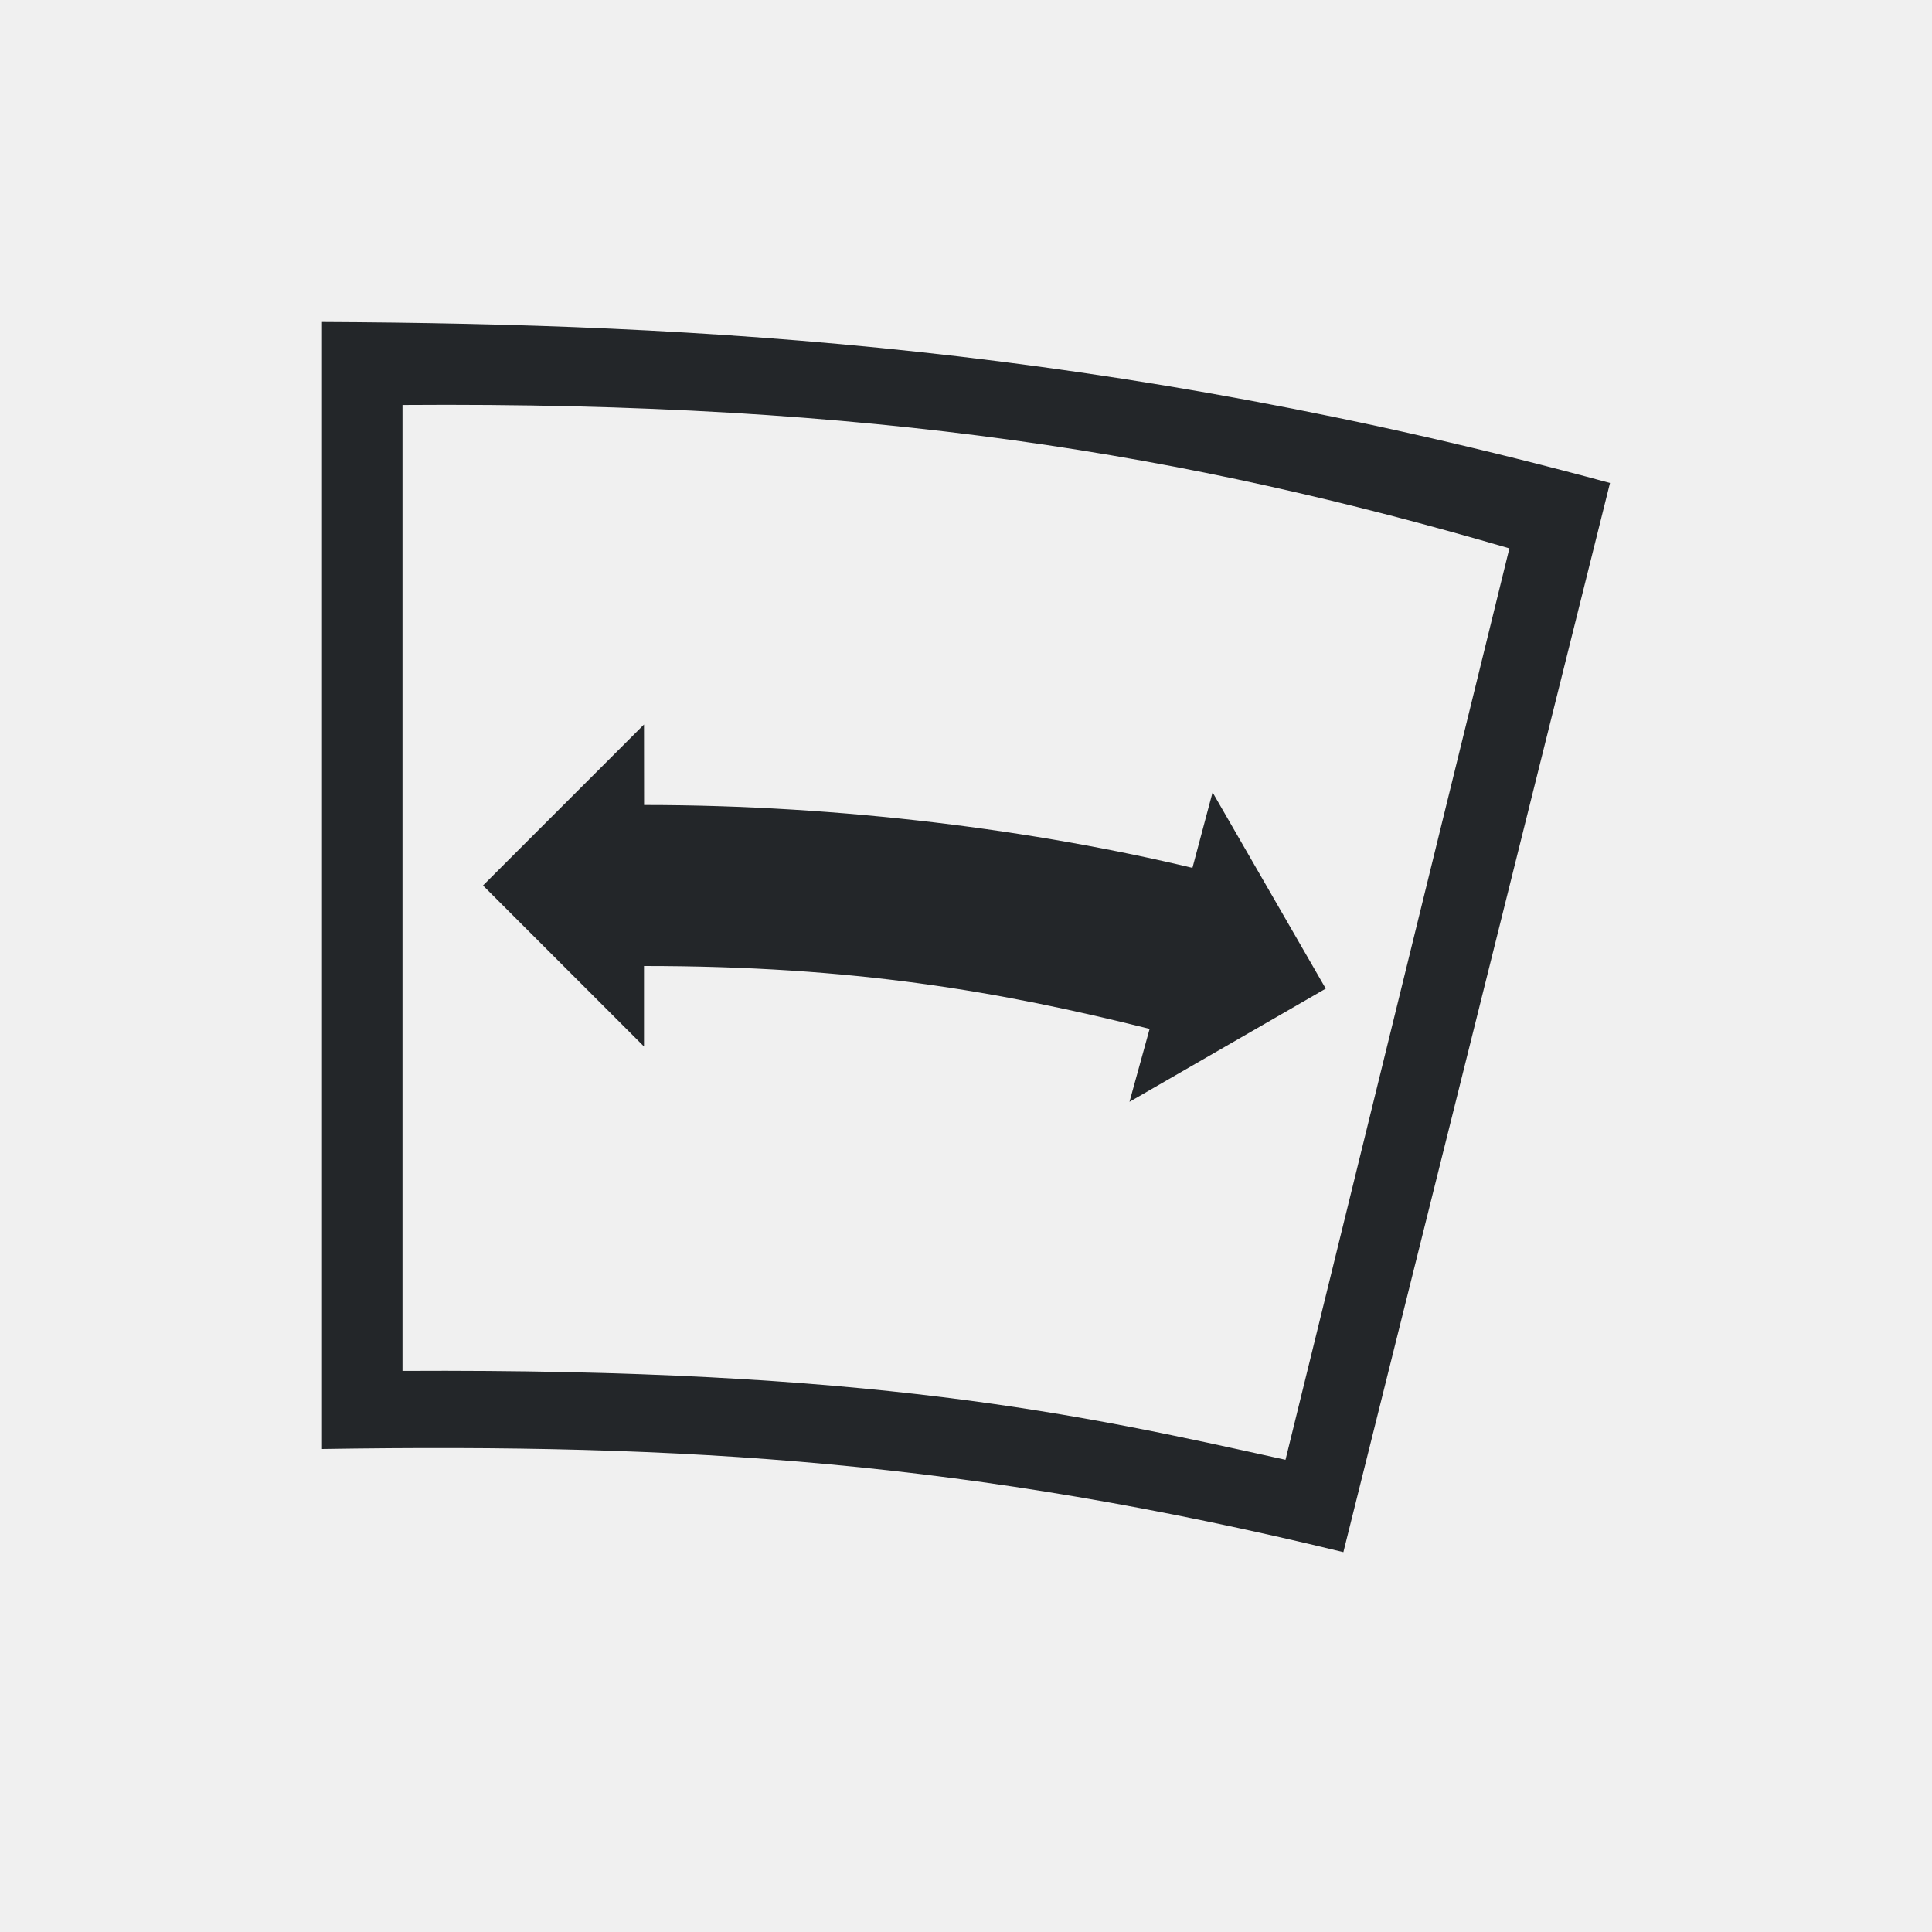
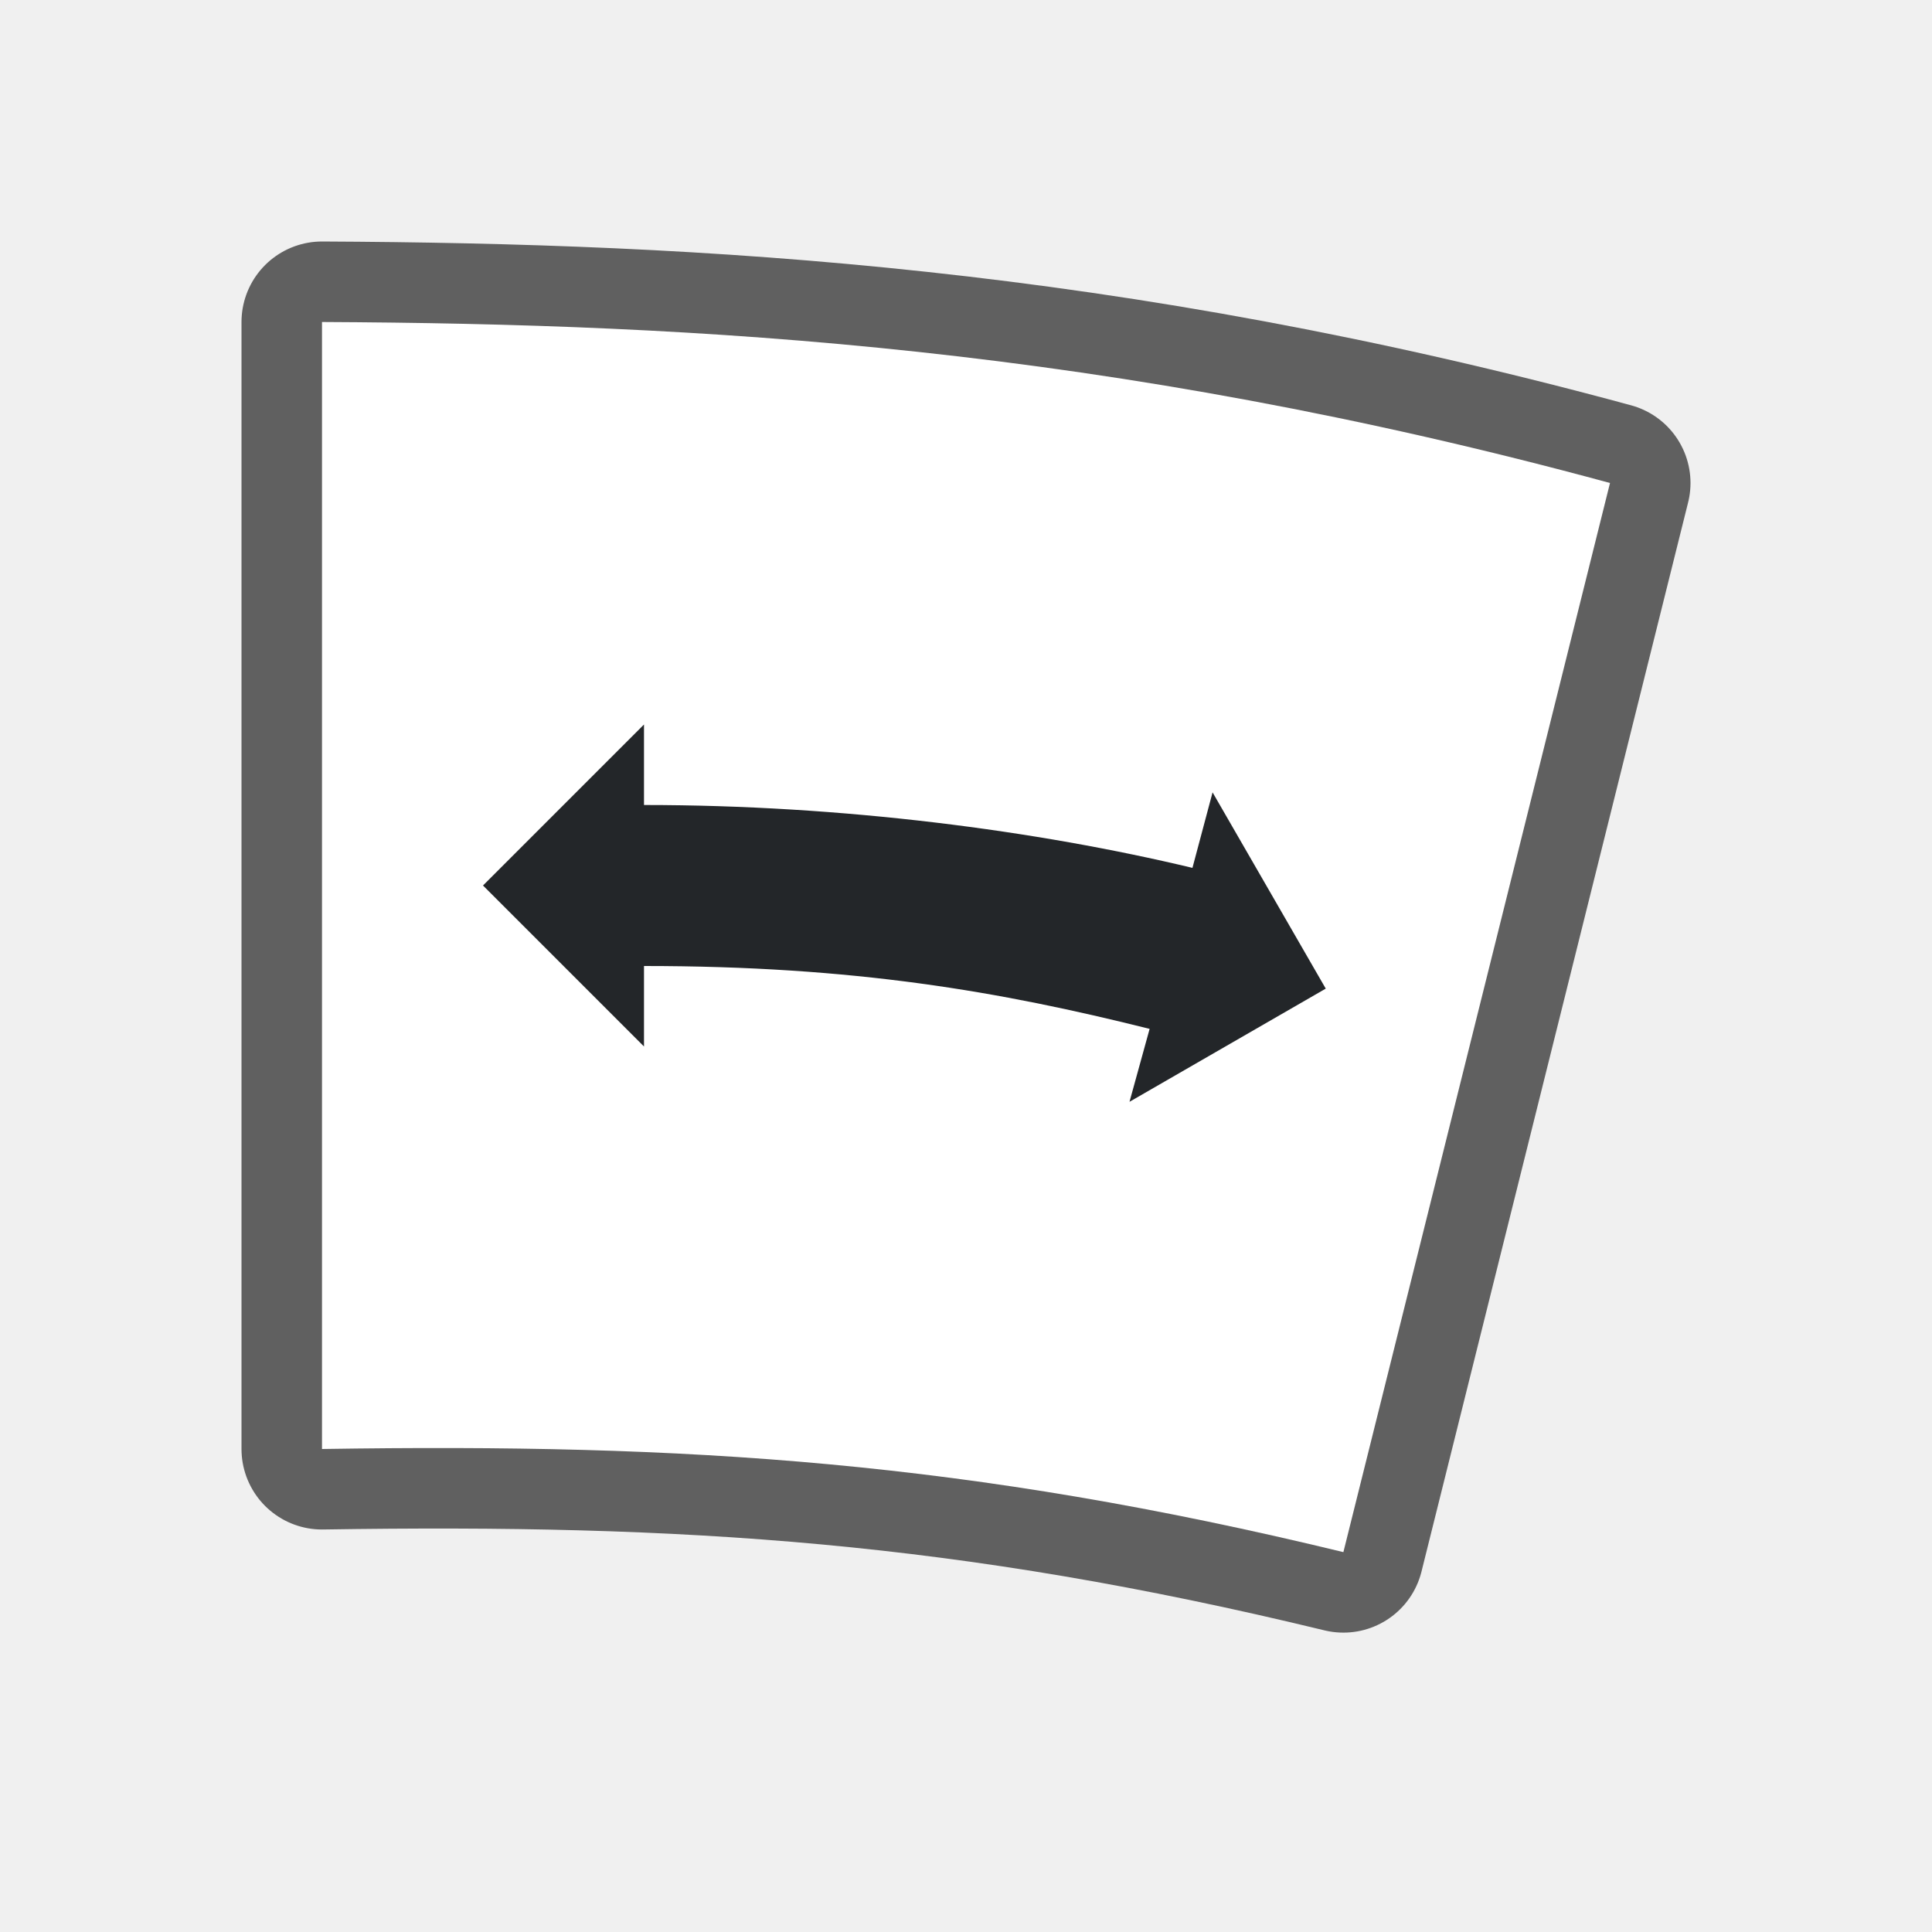
- <svg xmlns="http://www.w3.org/2000/svg" viewBox="0 0 24 24">
-   <path d="m4 4v14c4.541-.071 8.031.151 12.688 1.281l3.312-13.281c-6.25-1.698-11.32-1.977-16-2zm1 1.031c5.878-.043 9.755.614 13.75 1.781l-2.781 11.322c-2.572-.57-5.129-1.136-10.969-1.104zm3 3.969-2 2 2 2v-1c2.613 0 4.417.315 6.281.781l-.25.906 2.438-1.406-1.406-2.438-.25.938c-1.931-.462-4.331-.781-6.812-.781z" fill="#232629" />
+ <svg xmlns="http://www.w3.org/2000/svg" viewBox="0 0 24 24" version="1.1" id="svg4">
+   <defs id="defs8" />
+   <path style="fill:#000000;stroke:#000000;opacity:0.6;stroke-width:2;stroke-miterlimit:4;stroke-dasharray:none;stroke-linejoin:round" id="path823" d="m 4,4 v 14 c 4.541,-0.071 8.031,0.151 12.688,1.281 L 20,6 C 13.75,4.302 8.68,4.023 4,4 Z" />
+   <path d="m 4,4 v 14 c 4.541,-0.071 8.031,0.151 12.688,1.281 L 20,6 C 13.75,4.302 8.68,4.023 4,4 Z" id="path821" style="fill:#ffffff" />
+   <path d="m 8,9 -2,2 2,2 v -1 c 2.613,0 4.417,0.315 6.281,0.781 l -0.25,0.906 2.438,-1.406 -1.406,-2.438 -0.25,0.938 C 12.882,10.319 10.482,10 8,10 Z" id="path2" style="fill:#232629;fill-opacity:1" />
</svg>
